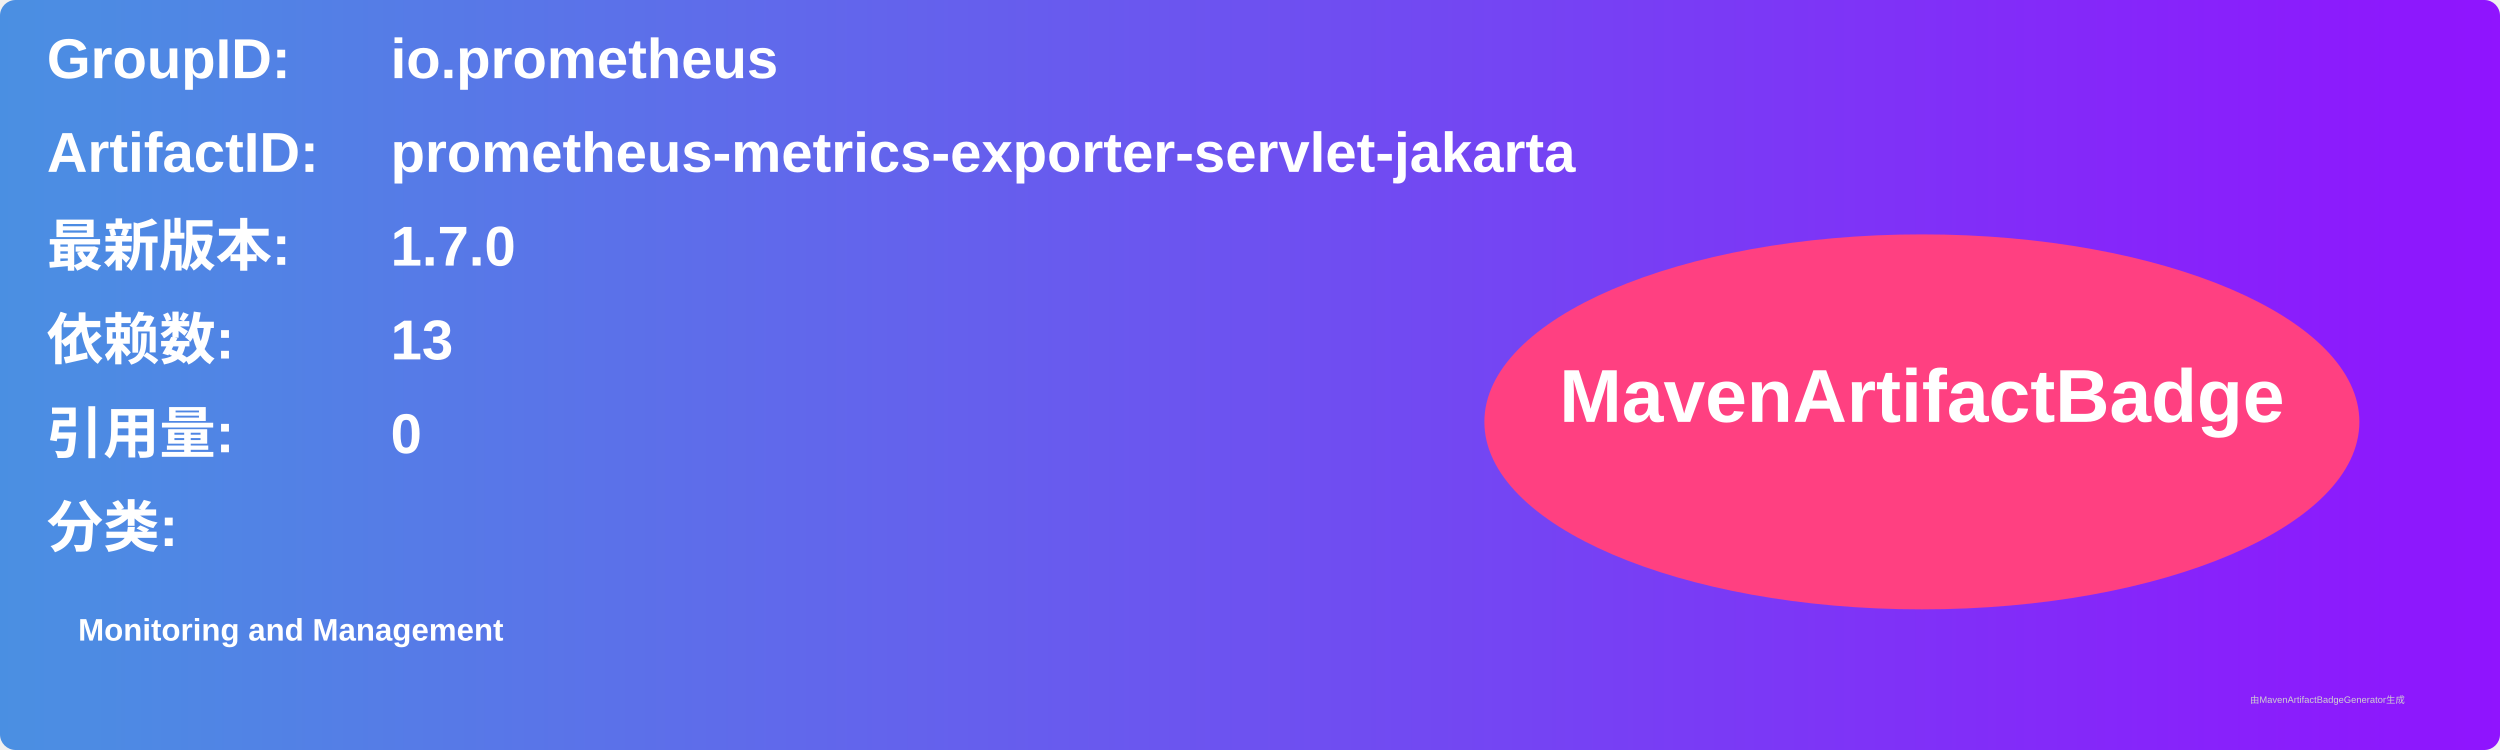
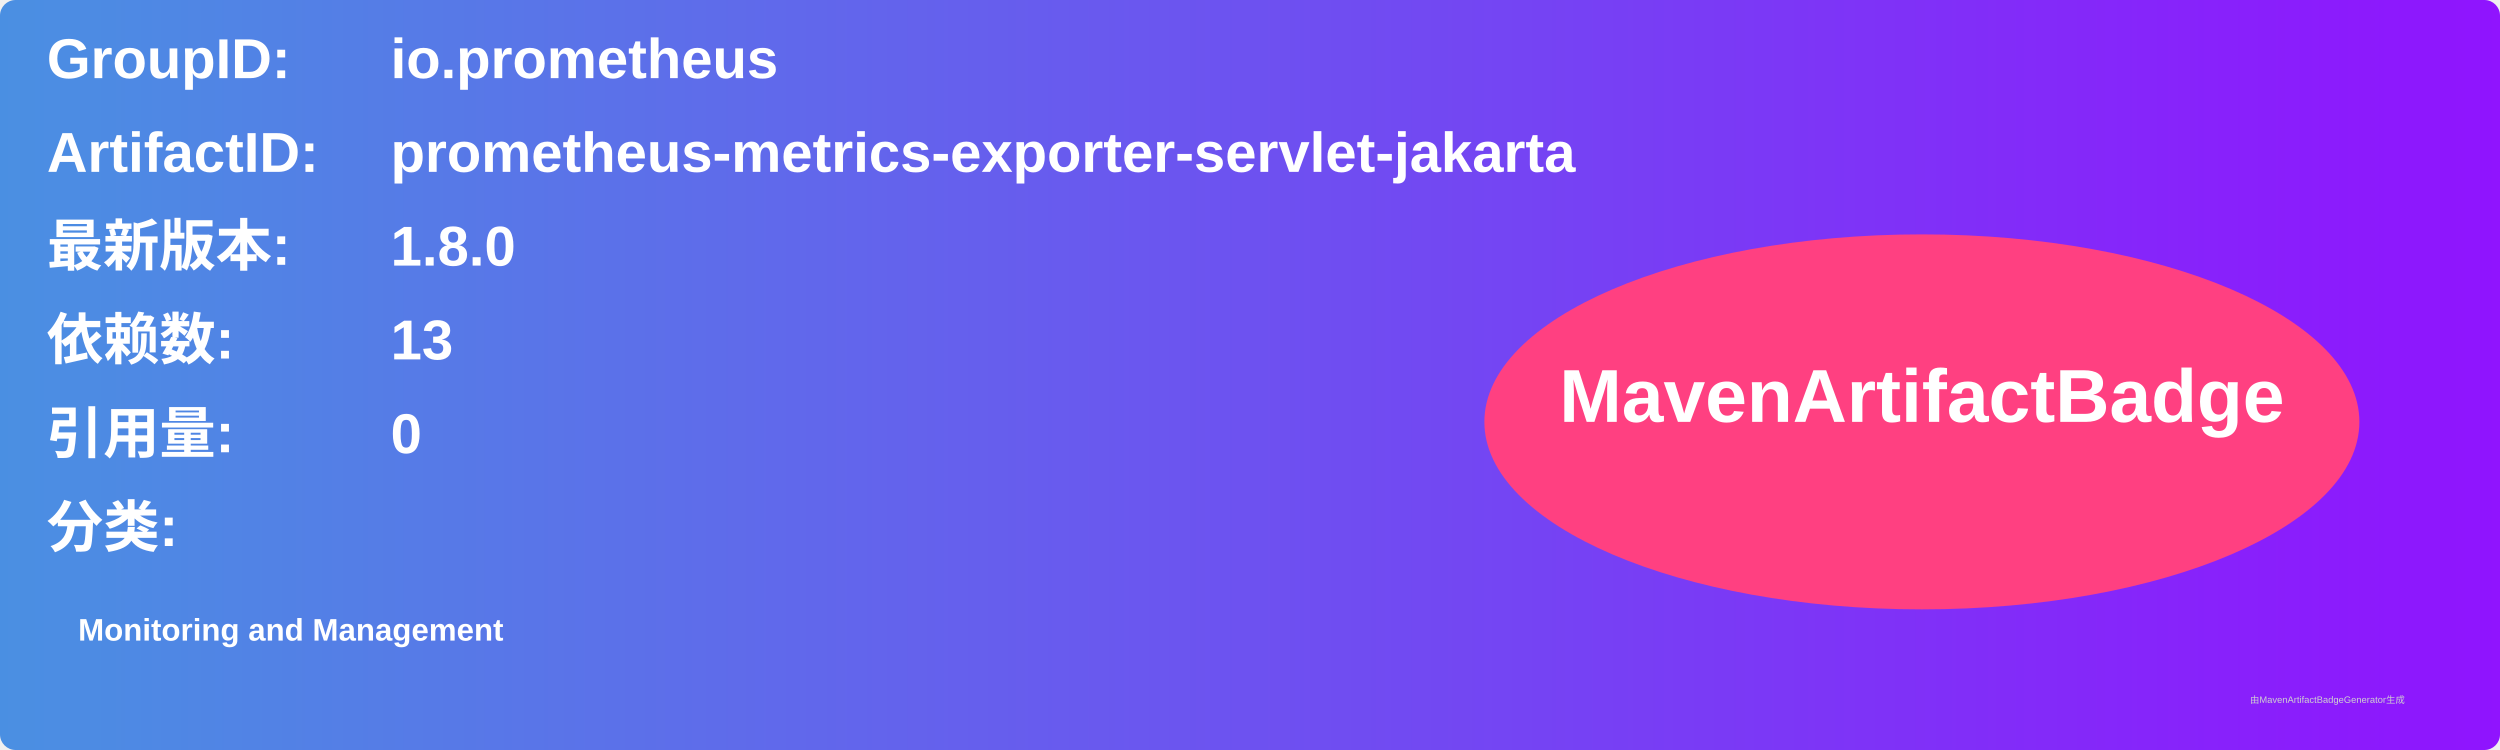
<svg xmlns="http://www.w3.org/2000/svg" width="800" height="240" viewBox="0 0 800 240">
  <linearGradient id="grad" x1="0%" y1="0%" x2="100%" y2="0%">
    <stop offset="0%" stop-color="#4a90e2" />
    <stop offset="100%" stop-color="#9013fe" />
  </linearGradient>
  <rect width="100%" height="100%" rx="5" ry="5" fill="url(#grad)" />
  <g transform="translate(15, 15)">
    <text x="0" y="10" font-family="Arial" font-size="18" fill="white" font-weight="bold" width="260">GroupID:</text>
    <text x="110" y="10" font-family="Arial" font-size="18" fill="white" font-weight="bold" width="460">io.prometheus</text>
    <text x="0" y="40" font-family="Arial" font-size="18" fill="white" font-weight="bold" width="260">ArtifactID:</text>
    <text x="110" y="40" font-family="Arial" font-size="18" fill="white" font-weight="bold" width="460">prometheus-metrics-exporter-servlet-jakarta</text>
    <text x="0" y="70" font-family="Arial" font-size="18" fill="white" font-weight="bold">最新版本:</text>
    <text x="110" y="70" font-family="Arial" font-size="18" fill="white" font-weight="bold">
-       <tspan font-weight="bold">1.7.0</tspan>
+       <tspan font-weight="bold">1.8.0</tspan>
    </text>
    <text x="0" y="100" font-family="Arial" font-size="18" fill="white" font-weight="bold">依赖数: </text>
    <text x="110" y="100" font-family="Arial" font-size="18" fill="white">
      <tspan font-weight="bold">13</tspan>
    </text>
    <text x="0" y="130" font-family="Arial" font-size="18" fill="white" font-weight="bold">引用量: </text>
    <text x="110" y="130" font-family="Arial" font-size="18" fill="white">
      <tspan font-weight="bold">0</tspan>
    </text>
    <text x="0" y="160" font-family="Arial" font-size="18" fill="white" font-weight="bold">分类:</text>
    <text x="10" y="190" font-family="Arial" font-size="10" fill="white">
      <tspan font-weight="bold">Monitoring and Management</tspan>
    </text>
    <ellipse cx="600" cy="120" rx="140" ry="60" fill="#ff4081" />
    <text x="600" y="120" text-anchor="middle" font-family="Arial" font-size="24" fill="white" font-weight="bold">MavenArtifactBadge</text>
  </g>
  <text x="720" y="225" font-family="Arial" font-size="3" fill="#d0d0d0">由MavenArtifactBadgeGenerator生成</text>
</svg>
